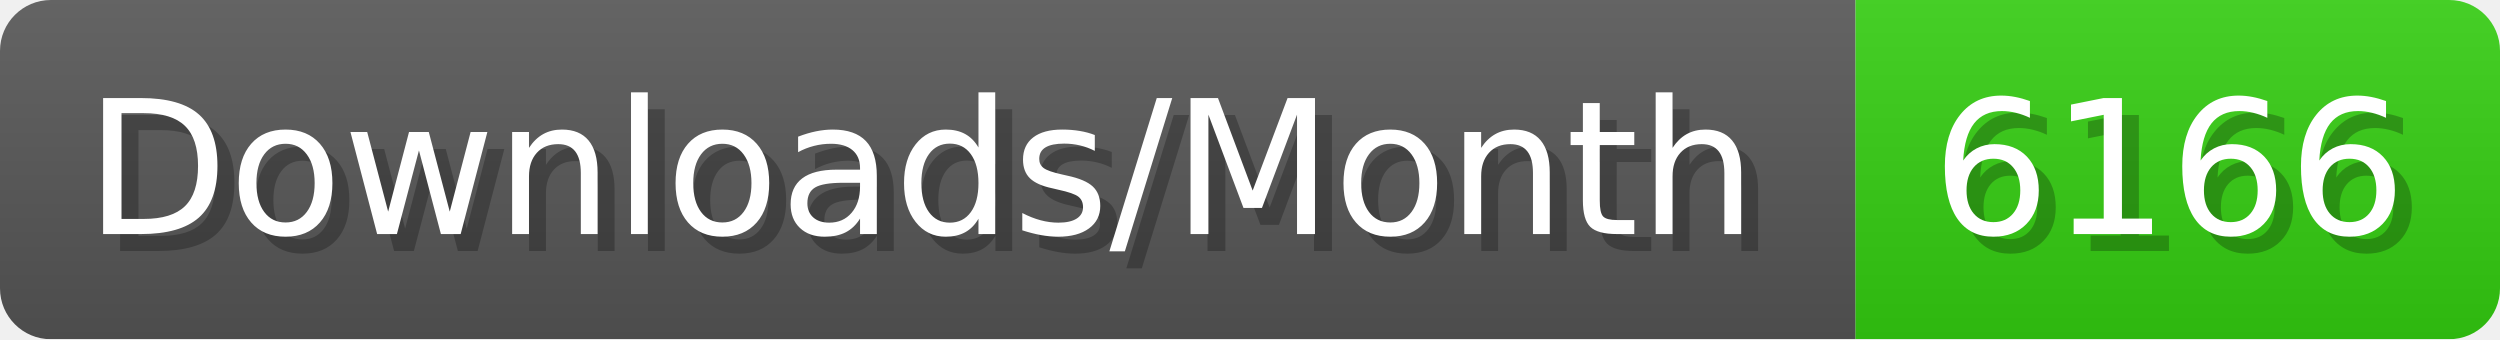
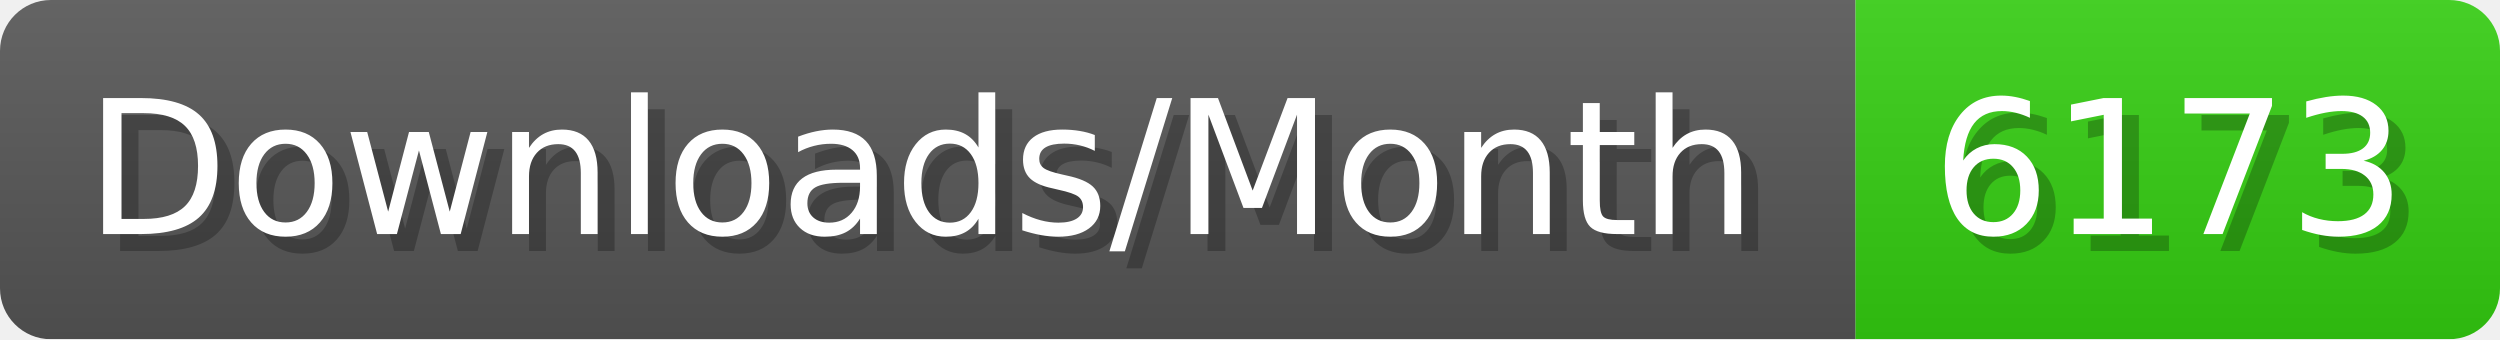
- <svg xmlns="http://www.w3.org/2000/svg" width="147.4" height="20" viewBox="0 0 1474 200" role="img" aria-label="Downloads/Month: 6166">
+ <svg xmlns="http://www.w3.org/2000/svg" width="147.4" height="20" viewBox="0 0 1474 200" role="img" aria-label="Downloads/Month: 6173">
  <linearGradient id="YlXUI" x2="0" y2="100%">
    <stop offset="0" stop-opacity=".1" stop-color="#EEE" />
    <stop offset="1" stop-opacity=".1" />
  </linearGradient>
  <mask id="JHhop">
    <rect width="1474" height="200" rx="30" fill="#FFF" />
  </mask>
  <g mask="url(#JHhop)">
    <rect width="1094" height="200" fill="#555" />
    <rect width="380" height="200" fill="#3C1" x="1094" />
    <rect width="1474" height="200" fill="url(#YlXUI)" />
  </g>
  <g aria-hidden="true" fill="#fff" text-anchor="start" font-family="Verdana,DejaVu Sans,sans-serif" font-size="110">
    <text x="60" y="148" textLength="994" fill="#000" opacity="0.25">Downloads/Month</text>
    <text x="50" y="138" textLength="994">Downloads/Month</text>
-     <text x="1149" y="148" textLength="280" fill="#000" opacity="0.25">6166</text>
-     <text x="1139" y="138" textLength="280">6166</text>
+     <text x="1149" y="148" textLength="280" fill="#000" opacity="0.25">6173</text>
+     <text x="1139" y="138" textLength="280">6173</text>
  </g>
</svg>
